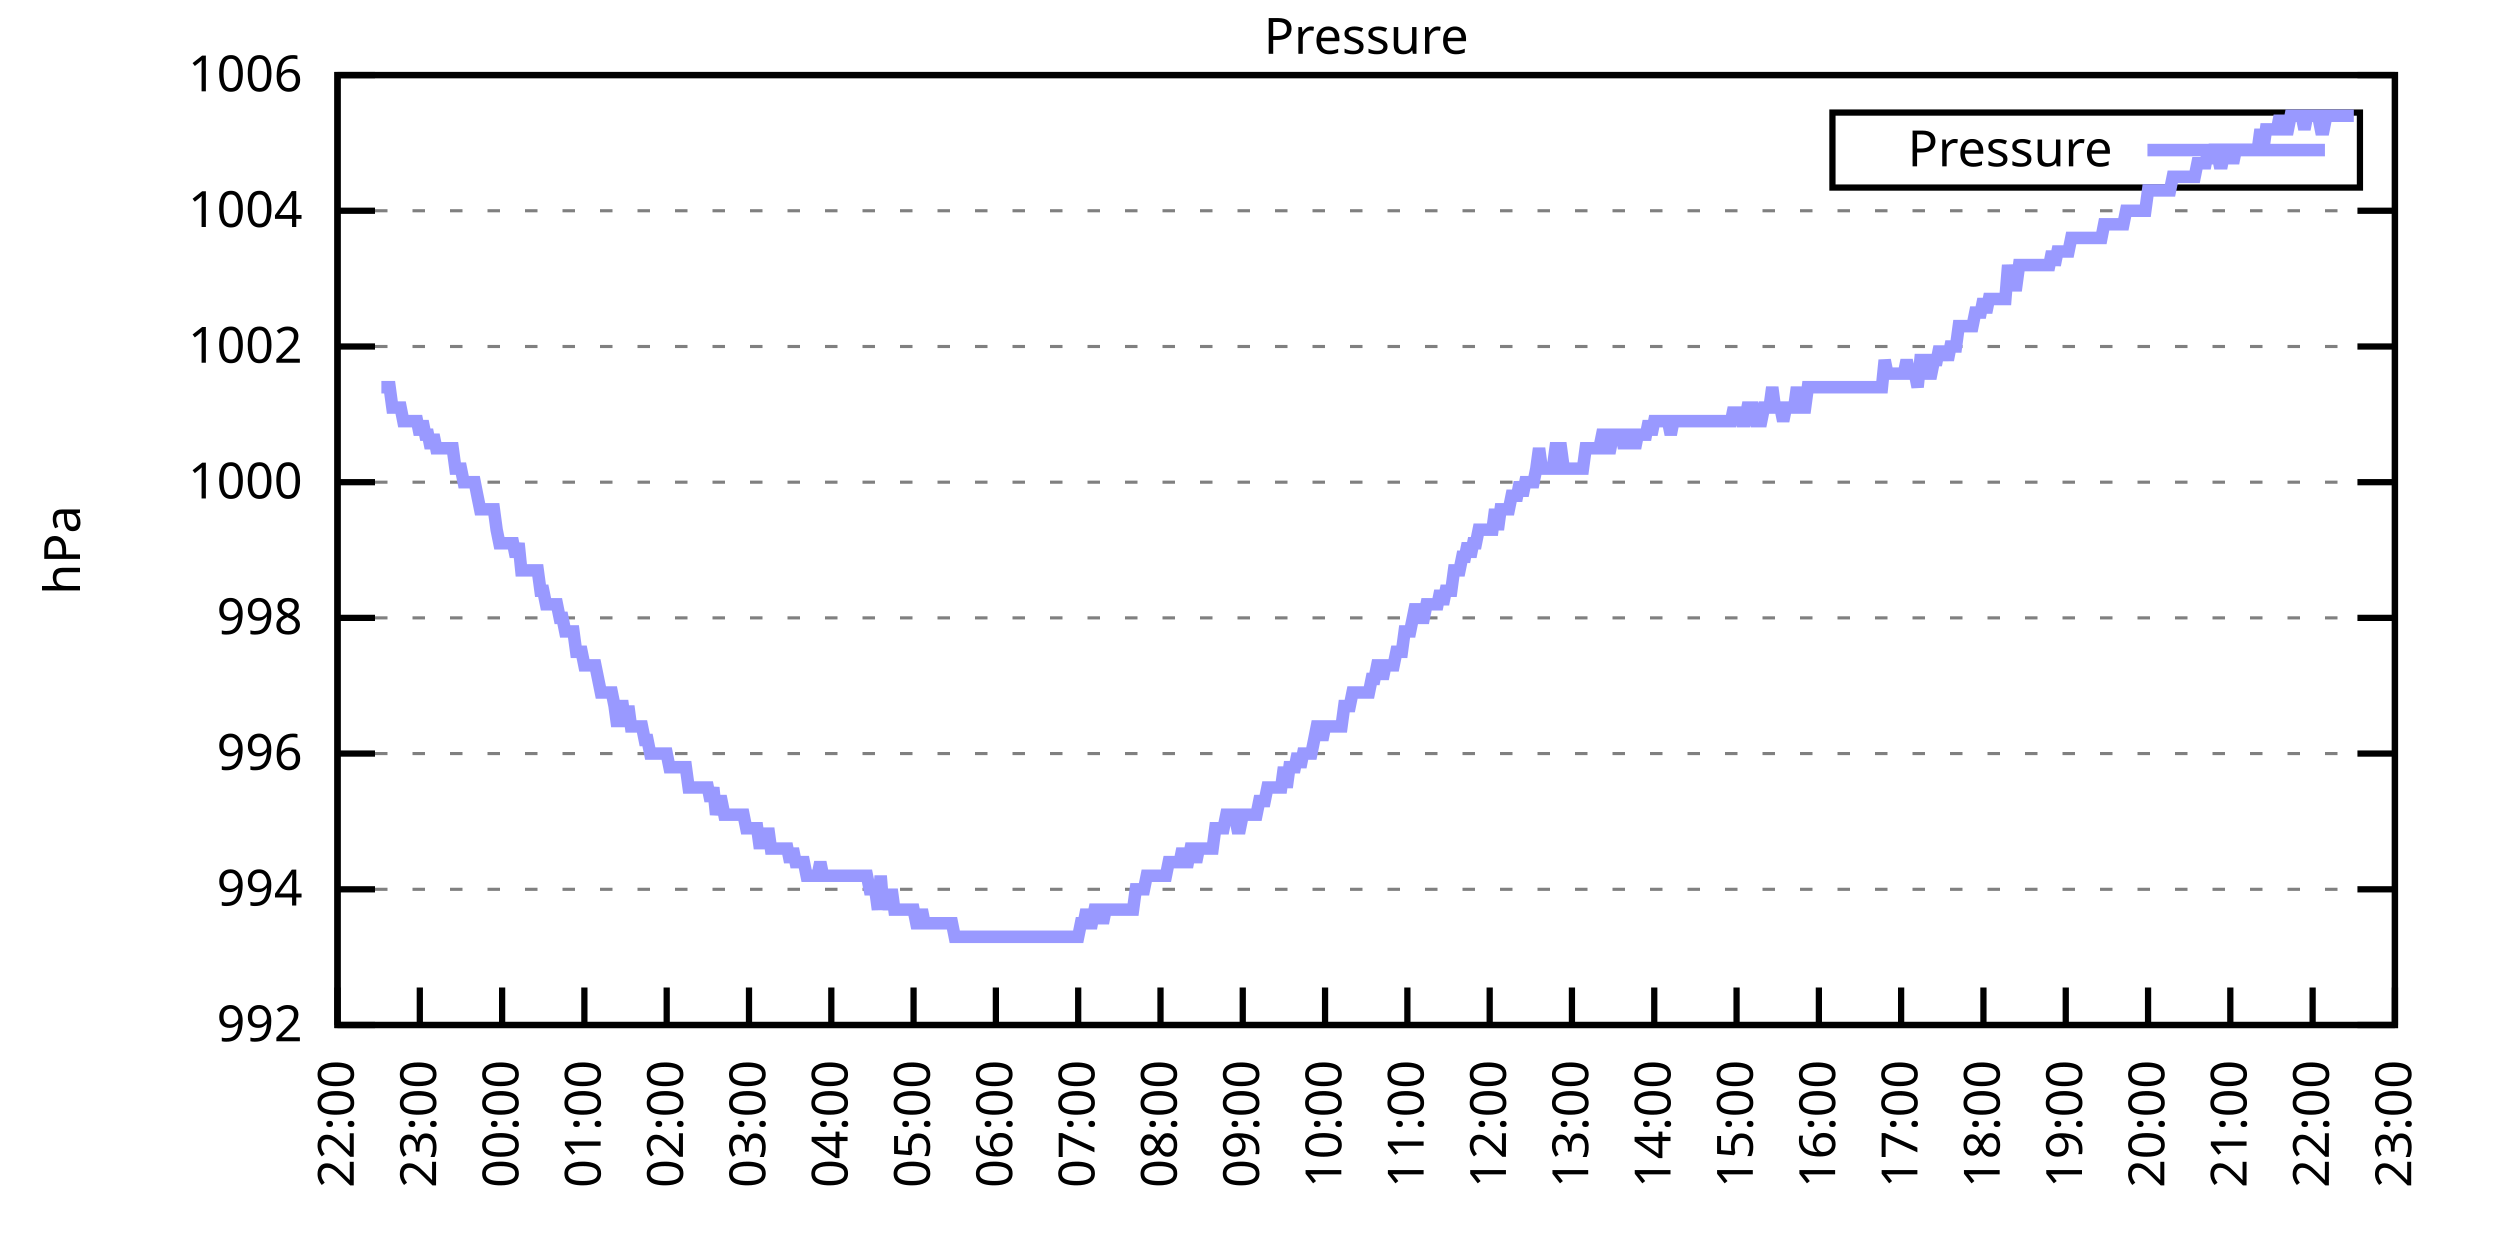
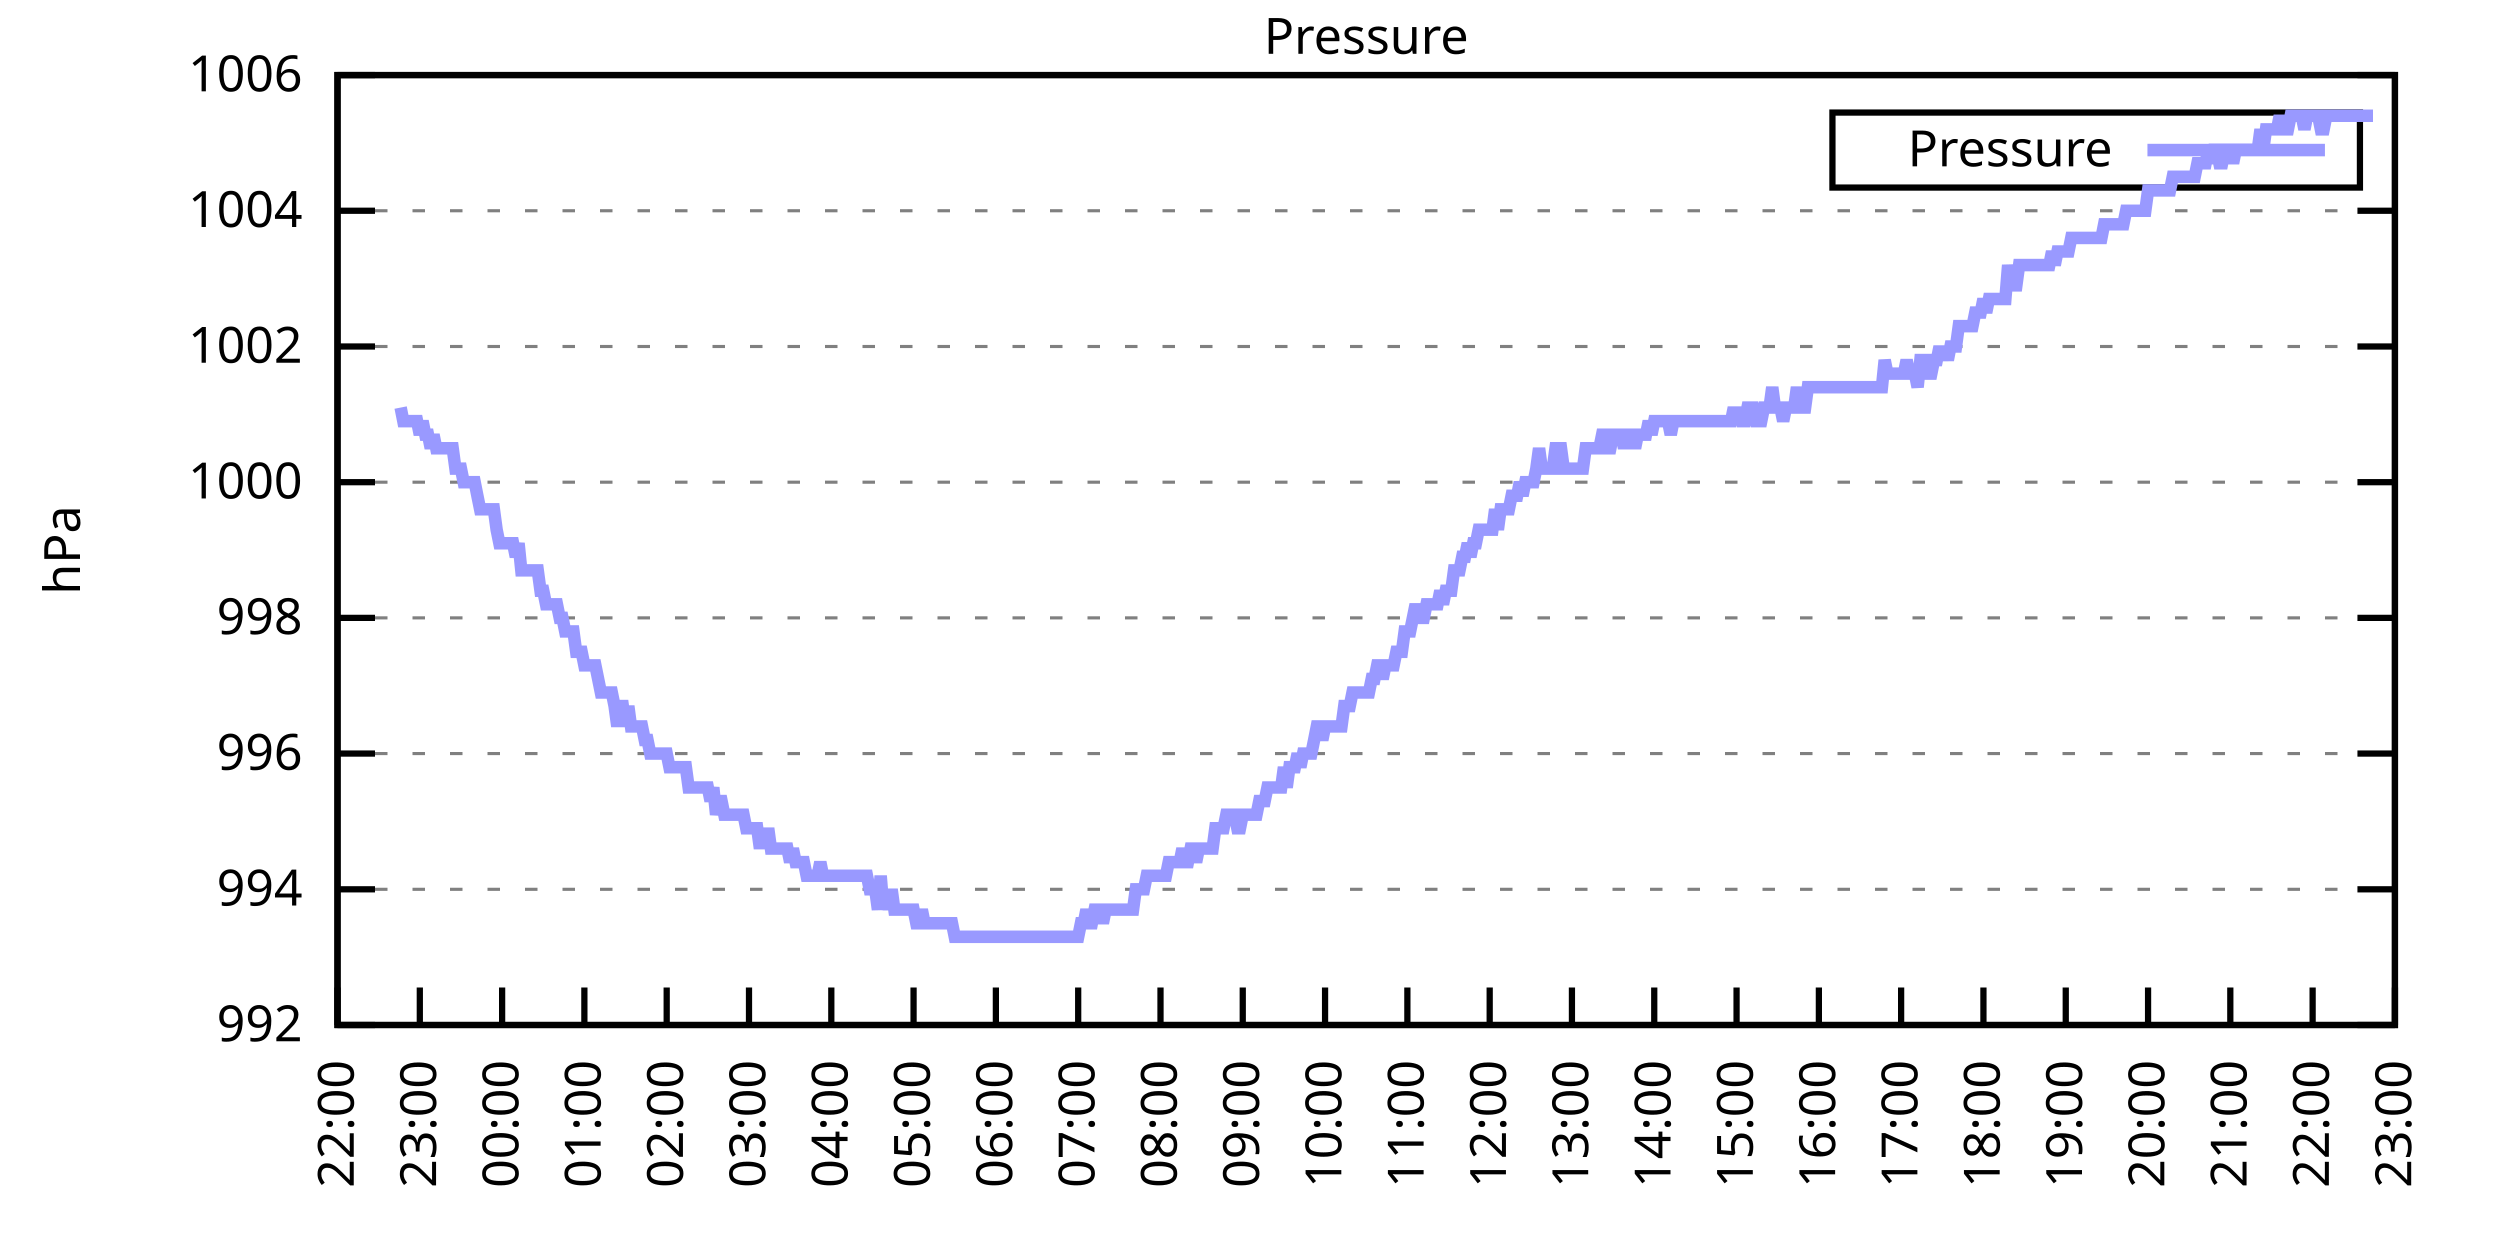
<svg xmlns="http://www.w3.org/2000/svg" xmlns:xlink="http://www.w3.org/1999/xlink" width="400" height="200" viewBox="0 0 400 200">
  <g id="gnuplot_canvas">
    <rect x="0" y="0" width="400" height="200" fill="none" />
    <defs>
      <circle id="gpDot" r="0.5" stroke-width="0.5" stroke="currentColor" />
      <path id="gpPt0" stroke-width="0.333" stroke="currentColor" d="M-1,0 h2 M0,-1 v2" />
      <path id="gpPt1" stroke-width="0.333" stroke="currentColor" d="M-1,-1 L1,1 M1,-1 L-1,1" />
      <path id="gpPt2" stroke-width="0.333" stroke="currentColor" d="M-1,0 L1,0 M0,-1 L0,1 M-1,-1 L1,1 M-1,1 L1,-1" />
      <rect id="gpPt3" stroke-width="0.333" stroke="currentColor" x="-1" y="-1" width="2" height="2" />
      <rect id="gpPt4" stroke-width="0.333" stroke="currentColor" fill="currentColor" x="-1" y="-1" width="2" height="2" />
      <circle id="gpPt5" stroke-width="0.333" stroke="currentColor" cx="0" cy="0" r="1" />
      <use xlink:href="#gpPt5" id="gpPt6" fill="currentColor" stroke="none" />
      <path id="gpPt7" stroke-width="0.333" stroke="currentColor" d="M0,-1.33 L-1.33,0.67 L1.33,0.67 z" />
      <use xlink:href="#gpPt7" id="gpPt8" fill="currentColor" stroke="none" />
      <use xlink:href="#gpPt7" id="gpPt9" stroke="currentColor" transform="rotate(180)" />
      <use xlink:href="#gpPt9" id="gpPt10" fill="currentColor" stroke="none" />
      <use xlink:href="#gpPt3" id="gpPt11" stroke="currentColor" transform="rotate(45)" />
      <use xlink:href="#gpPt11" id="gpPt12" fill="currentColor" stroke="none" />
      <path id="gpPt13" stroke-width="0.333" stroke="currentColor" d="M0,1.330 L1.265,0.411 L0.782,-1.067 L-0.782,-1.076 L-1.265,0.411 z" />
      <use xlink:href="#gpPt13" id="gpPt14" fill="currentColor" stroke="none" />
      <filter id="textbox" filterUnits="objectBoundingBox" x="0" y="0" height="1" width="1">
        <feFlood flood-color="white" flood-opacity="1" result="bgnd" />
        <feComposite in="SourceGraphic" in2="bgnd" operator="atop" />
      </filter>
      <filter id="greybox" filterUnits="objectBoundingBox" x="0" y="0" height="1" width="1">
        <feFlood flood-color="lightgrey" flood-opacity="1" result="grey" />
        <feComposite in="SourceGraphic" in2="grey" operator="atop" />
      </filter>
    </defs>
    <g fill="none" color="white" stroke="currentColor" stroke-width="1.00" stroke-linecap="butt" stroke-linejoin="miter">
</g>
    <g fill="none" color="black" stroke="currentColor" stroke-width="1.00" stroke-linecap="butt" stroke-linejoin="miter">
      <g stroke="none" shape-rendering="crispEdges">
        <polygon fill="rgb(255, 255, 255)" points="54.00,164.00 383.18,164.00 383.18,12.02 54.00,12.02 " />
      </g>
    </g>
    <g fill="none" color="black" stroke="currentColor" stroke-width="1.00" stroke-linecap="butt" stroke-linejoin="miter">
</g>
    <g fill="none" color="black" stroke="black" stroke-width="0.50" stroke-linecap="butt" stroke-linejoin="miter">
</g>
    <g fill="none" color="gray" stroke="currentColor" stroke-width="0.50" stroke-linecap="butt" stroke-linejoin="miter">
      <path stroke="gray" stroke-dasharray="2,4" class="gridline" d="M54.00,164.00 L383.19,164.00  " />
    </g>
    <g fill="none" color="gray" stroke="gray" stroke-width="1.00" stroke-linecap="butt" stroke-linejoin="miter">
</g>
    <g fill="none" color="black" stroke="currentColor" stroke-width="1.00" stroke-linecap="butt" stroke-linejoin="miter">
      <path stroke="black" d="M54.00,164.00 L60.00,164.00 M383.19,164.00 L377.19,164.00  " />
      <g transform="translate(48.40,166.60)" stroke="none" fill="black" font-family="Sans" font-size="8.00" text-anchor="end">
        <text>
          <tspan font-family="Sans"> 992</tspan>
        </text>
      </g>
    </g>
    <g fill="none" color="black" stroke="currentColor" stroke-width="1.00" stroke-linecap="butt" stroke-linejoin="miter">
</g>
    <g fill="none" color="black" stroke="black" stroke-width="0.50" stroke-linecap="butt" stroke-linejoin="miter">
</g>
    <g fill="none" color="gray" stroke="currentColor" stroke-width="0.50" stroke-linecap="butt" stroke-linejoin="miter">
      <path stroke="gray" stroke-dasharray="2,4" class="gridline" d="M54.00,142.29 L383.19,142.29  " />
    </g>
    <g fill="none" color="gray" stroke="gray" stroke-width="1.00" stroke-linecap="butt" stroke-linejoin="miter">
</g>
    <g fill="none" color="black" stroke="currentColor" stroke-width="1.00" stroke-linecap="butt" stroke-linejoin="miter">
      <path stroke="black" d="M54.00,142.29 L60.00,142.29 M383.19,142.29 L377.19,142.29  " />
      <g transform="translate(48.40,144.89)" stroke="none" fill="black" font-family="Sans" font-size="8.00" text-anchor="end">
        <text>
          <tspan font-family="Sans"> 994</tspan>
        </text>
      </g>
    </g>
    <g fill="none" color="black" stroke="currentColor" stroke-width="1.00" stroke-linecap="butt" stroke-linejoin="miter">
</g>
    <g fill="none" color="black" stroke="black" stroke-width="0.50" stroke-linecap="butt" stroke-linejoin="miter">
</g>
    <g fill="none" color="gray" stroke="currentColor" stroke-width="0.50" stroke-linecap="butt" stroke-linejoin="miter">
      <path stroke="gray" stroke-dasharray="2,4" class="gridline" d="M54.00,120.57 L383.19,120.57  " />
    </g>
    <g fill="none" color="gray" stroke="gray" stroke-width="1.00" stroke-linecap="butt" stroke-linejoin="miter">
</g>
    <g fill="none" color="black" stroke="currentColor" stroke-width="1.00" stroke-linecap="butt" stroke-linejoin="miter">
      <path stroke="black" d="M54.00,120.57 L60.00,120.57 M383.19,120.57 L377.19,120.57  " />
      <g transform="translate(48.40,123.17)" stroke="none" fill="black" font-family="Sans" font-size="8.00" text-anchor="end">
        <text>
          <tspan font-family="Sans"> 996</tspan>
        </text>
      </g>
    </g>
    <g fill="none" color="black" stroke="currentColor" stroke-width="1.00" stroke-linecap="butt" stroke-linejoin="miter">
</g>
    <g fill="none" color="black" stroke="black" stroke-width="0.50" stroke-linecap="butt" stroke-linejoin="miter">
</g>
    <g fill="none" color="gray" stroke="currentColor" stroke-width="0.50" stroke-linecap="butt" stroke-linejoin="miter">
      <path stroke="gray" stroke-dasharray="2,4" class="gridline" d="M54.00,98.86 L383.19,98.86  " />
    </g>
    <g fill="none" color="gray" stroke="gray" stroke-width="1.00" stroke-linecap="butt" stroke-linejoin="miter">
</g>
    <g fill="none" color="black" stroke="currentColor" stroke-width="1.00" stroke-linecap="butt" stroke-linejoin="miter">
      <path stroke="black" d="M54.00,98.86 L60.00,98.86 M383.19,98.86 L377.19,98.86  " />
      <g transform="translate(48.40,101.46)" stroke="none" fill="black" font-family="Sans" font-size="8.00" text-anchor="end">
        <text>
          <tspan font-family="Sans"> 998</tspan>
        </text>
      </g>
    </g>
    <g fill="none" color="black" stroke="currentColor" stroke-width="1.00" stroke-linecap="butt" stroke-linejoin="miter">
</g>
    <g fill="none" color="black" stroke="black" stroke-width="0.50" stroke-linecap="butt" stroke-linejoin="miter">
</g>
    <g fill="none" color="gray" stroke="currentColor" stroke-width="0.50" stroke-linecap="butt" stroke-linejoin="miter">
      <path stroke="gray" stroke-dasharray="2,4" class="gridline" d="M54.00,77.15 L383.19,77.15  " />
    </g>
    <g fill="none" color="gray" stroke="gray" stroke-width="1.00" stroke-linecap="butt" stroke-linejoin="miter">
</g>
    <g fill="none" color="black" stroke="currentColor" stroke-width="1.00" stroke-linecap="butt" stroke-linejoin="miter">
      <path stroke="black" d="M54.00,77.15 L60.00,77.15 M383.19,77.15 L377.19,77.15  " />
      <g transform="translate(48.40,79.75)" stroke="none" fill="black" font-family="Sans" font-size="8.00" text-anchor="end">
        <text>
          <tspan font-family="Sans"> 1000</tspan>
        </text>
      </g>
    </g>
    <g fill="none" color="black" stroke="currentColor" stroke-width="1.00" stroke-linecap="butt" stroke-linejoin="miter">
</g>
    <g fill="none" color="black" stroke="black" stroke-width="0.50" stroke-linecap="butt" stroke-linejoin="miter">
</g>
    <g fill="none" color="gray" stroke="currentColor" stroke-width="0.50" stroke-linecap="butt" stroke-linejoin="miter">
      <path stroke="gray" stroke-dasharray="2,4" class="gridline" d="M54.00,55.44 L383.19,55.44  " />
    </g>
    <g fill="none" color="gray" stroke="gray" stroke-width="1.00" stroke-linecap="butt" stroke-linejoin="miter">
</g>
    <g fill="none" color="black" stroke="currentColor" stroke-width="1.00" stroke-linecap="butt" stroke-linejoin="miter">
      <path stroke="black" d="M54.00,55.44 L60.00,55.44 M383.19,55.44 L377.19,55.44  " />
      <g transform="translate(48.40,58.04)" stroke="none" fill="black" font-family="Sans" font-size="8.00" text-anchor="end">
        <text>
          <tspan font-family="Sans"> 1002</tspan>
        </text>
      </g>
    </g>
    <g fill="none" color="black" stroke="currentColor" stroke-width="1.00" stroke-linecap="butt" stroke-linejoin="miter">
</g>
    <g fill="none" color="black" stroke="black" stroke-width="0.50" stroke-linecap="butt" stroke-linejoin="miter">
</g>
    <g fill="none" color="gray" stroke="currentColor" stroke-width="0.50" stroke-linecap="butt" stroke-linejoin="miter">
      <path stroke="gray" stroke-dasharray="2,4" class="gridline" d="M54.00,33.72 L383.19,33.72  " />
    </g>
    <g fill="none" color="gray" stroke="gray" stroke-width="1.00" stroke-linecap="butt" stroke-linejoin="miter">
</g>
    <g fill="none" color="black" stroke="currentColor" stroke-width="1.00" stroke-linecap="butt" stroke-linejoin="miter">
      <path stroke="black" d="M54.00,33.72 L60.00,33.72 M383.19,33.72 L377.19,33.72  " />
      <g transform="translate(48.40,36.32)" stroke="none" fill="black" font-family="Sans" font-size="8.00" text-anchor="end">
        <text>
          <tspan font-family="Sans"> 1004</tspan>
        </text>
      </g>
    </g>
    <g fill="none" color="black" stroke="currentColor" stroke-width="1.00" stroke-linecap="butt" stroke-linejoin="miter">
</g>
    <g fill="none" color="black" stroke="black" stroke-width="0.50" stroke-linecap="butt" stroke-linejoin="miter">
</g>
    <g fill="none" color="gray" stroke="currentColor" stroke-width="0.50" stroke-linecap="butt" stroke-linejoin="miter">
      <path stroke="gray" stroke-dasharray="2,4" class="gridline" d="M54.00,12.01 L383.19,12.01  " />
    </g>
    <g fill="none" color="gray" stroke="gray" stroke-width="1.00" stroke-linecap="butt" stroke-linejoin="miter">
</g>
    <g fill="none" color="black" stroke="currentColor" stroke-width="1.00" stroke-linecap="butt" stroke-linejoin="miter">
      <path stroke="black" d="M54.00,12.01 L60.00,12.01 M383.19,12.01 L377.19,12.01  " />
      <g transform="translate(48.40,14.61)" stroke="none" fill="black" font-family="Sans" font-size="8.00" text-anchor="end">
        <text>
          <tspan font-family="Sans"> 1006</tspan>
        </text>
      </g>
    </g>
    <g fill="none" color="black" stroke="currentColor" stroke-width="1.00" stroke-linecap="butt" stroke-linejoin="miter">
      <path stroke="black" d="M54.00,164.00 L54.00,158.00  " />
      <g transform="translate(56.60,169.60) rotate(270.00)" stroke="none" fill="black" font-family="Sans" font-size="8.00" text-anchor="end">
        <text>
          <tspan font-family="Sans">22:00</tspan>
        </text>
      </g>
    </g>
    <g fill="none" color="black" stroke="currentColor" stroke-width="1.00" stroke-linecap="butt" stroke-linejoin="miter">
      <path stroke="black" d="M67.17,164.00 L67.17,158.00  " />
      <g transform="translate(69.77,169.60) rotate(270.00)" stroke="none" fill="black" font-family="Sans" font-size="8.00" text-anchor="end">
        <text>
          <tspan font-family="Sans">23:00</tspan>
        </text>
      </g>
    </g>
    <g fill="none" color="black" stroke="currentColor" stroke-width="1.00" stroke-linecap="butt" stroke-linejoin="miter">
      <path stroke="black" d="M80.34,164.00 L80.34,158.00  " />
      <g transform="translate(82.94,169.60) rotate(270.00)" stroke="none" fill="black" font-family="Sans" font-size="8.00" text-anchor="end">
        <text>
          <tspan font-family="Sans">00:00</tspan>
        </text>
      </g>
    </g>
    <g fill="none" color="black" stroke="currentColor" stroke-width="1.00" stroke-linecap="butt" stroke-linejoin="miter">
      <path stroke="black" d="M93.50,164.00 L93.50,158.00  " />
      <g transform="translate(96.10,169.60) rotate(270.00)" stroke="none" fill="black" font-family="Sans" font-size="8.00" text-anchor="end">
        <text>
          <tspan font-family="Sans">01:00</tspan>
        </text>
      </g>
    </g>
    <g fill="none" color="black" stroke="currentColor" stroke-width="1.00" stroke-linecap="butt" stroke-linejoin="miter">
      <path stroke="black" d="M106.67,164.00 L106.67,158.00  " />
      <g transform="translate(109.27,169.60) rotate(270.00)" stroke="none" fill="black" font-family="Sans" font-size="8.00" text-anchor="end">
        <text>
          <tspan font-family="Sans">02:00</tspan>
        </text>
      </g>
    </g>
    <g fill="none" color="black" stroke="currentColor" stroke-width="1.00" stroke-linecap="butt" stroke-linejoin="miter">
      <path stroke="black" d="M119.84,164.00 L119.84,158.00  " />
      <g transform="translate(122.44,169.60) rotate(270.00)" stroke="none" fill="black" font-family="Sans" font-size="8.00" text-anchor="end">
        <text>
          <tspan font-family="Sans">03:00</tspan>
        </text>
      </g>
    </g>
    <g fill="none" color="black" stroke="currentColor" stroke-width="1.00" stroke-linecap="butt" stroke-linejoin="miter">
      <path stroke="black" d="M133.01,164.00 L133.01,158.00  " />
      <g transform="translate(135.61,169.60) rotate(270.00)" stroke="none" fill="black" font-family="Sans" font-size="8.00" text-anchor="end">
        <text>
          <tspan font-family="Sans">04:00</tspan>
        </text>
      </g>
    </g>
    <g fill="none" color="black" stroke="currentColor" stroke-width="1.00" stroke-linecap="butt" stroke-linejoin="miter">
      <path stroke="black" d="M146.17,164.00 L146.17,158.00  " />
      <g transform="translate(148.77,169.60) rotate(270.00)" stroke="none" fill="black" font-family="Sans" font-size="8.00" text-anchor="end">
        <text>
          <tspan font-family="Sans">05:00</tspan>
        </text>
      </g>
    </g>
    <g fill="none" color="black" stroke="currentColor" stroke-width="1.00" stroke-linecap="butt" stroke-linejoin="miter">
      <path stroke="black" d="M159.34,164.00 L159.34,158.00  " />
      <g transform="translate(161.94,169.60) rotate(270.00)" stroke="none" fill="black" font-family="Sans" font-size="8.00" text-anchor="end">
        <text>
          <tspan font-family="Sans">06:00</tspan>
        </text>
      </g>
    </g>
    <g fill="none" color="black" stroke="currentColor" stroke-width="1.00" stroke-linecap="butt" stroke-linejoin="miter">
      <path stroke="black" d="M172.51,164.00 L172.51,158.00  " />
      <g transform="translate(175.11,169.60) rotate(270.00)" stroke="none" fill="black" font-family="Sans" font-size="8.00" text-anchor="end">
        <text>
          <tspan font-family="Sans">07:00</tspan>
        </text>
      </g>
    </g>
    <g fill="none" color="black" stroke="currentColor" stroke-width="1.00" stroke-linecap="butt" stroke-linejoin="miter">
      <path stroke="black" d="M185.68,164.00 L185.68,158.00  " />
      <g transform="translate(188.28,169.60) rotate(270.00)" stroke="none" fill="black" font-family="Sans" font-size="8.00" text-anchor="end">
        <text>
          <tspan font-family="Sans">08:00</tspan>
        </text>
      </g>
    </g>
    <g fill="none" color="black" stroke="currentColor" stroke-width="1.00" stroke-linecap="butt" stroke-linejoin="miter">
      <path stroke="black" d="M198.84,164.00 L198.84,158.00  " />
      <g transform="translate(201.44,169.60) rotate(270.00)" stroke="none" fill="black" font-family="Sans" font-size="8.00" text-anchor="end">
        <text>
          <tspan font-family="Sans">09:00</tspan>
        </text>
      </g>
    </g>
    <g fill="none" color="black" stroke="currentColor" stroke-width="1.00" stroke-linecap="butt" stroke-linejoin="miter">
      <path stroke="black" d="M212.01,164.00 L212.01,158.00  " />
      <g transform="translate(214.61,169.60) rotate(270.00)" stroke="none" fill="black" font-family="Sans" font-size="8.00" text-anchor="end">
        <text>
          <tspan font-family="Sans">10:00</tspan>
        </text>
      </g>
    </g>
    <g fill="none" color="black" stroke="currentColor" stroke-width="1.00" stroke-linecap="butt" stroke-linejoin="miter">
      <path stroke="black" d="M225.18,164.00 L225.18,158.00  " />
      <g transform="translate(227.78,169.60) rotate(270.00)" stroke="none" fill="black" font-family="Sans" font-size="8.00" text-anchor="end">
        <text>
          <tspan font-family="Sans">11:00</tspan>
        </text>
      </g>
    </g>
    <g fill="none" color="black" stroke="currentColor" stroke-width="1.00" stroke-linecap="butt" stroke-linejoin="miter">
      <path stroke="black" d="M238.35,164.00 L238.35,158.00  " />
      <g transform="translate(240.95,169.60) rotate(270.00)" stroke="none" fill="black" font-family="Sans" font-size="8.00" text-anchor="end">
        <text>
          <tspan font-family="Sans">12:00</tspan>
        </text>
      </g>
    </g>
    <g fill="none" color="black" stroke="currentColor" stroke-width="1.00" stroke-linecap="butt" stroke-linejoin="miter">
      <path stroke="black" d="M251.51,164.00 L251.51,158.00  " />
      <g transform="translate(254.11,169.60) rotate(270.00)" stroke="none" fill="black" font-family="Sans" font-size="8.00" text-anchor="end">
        <text>
          <tspan font-family="Sans">13:00</tspan>
        </text>
      </g>
    </g>
    <g fill="none" color="black" stroke="currentColor" stroke-width="1.00" stroke-linecap="butt" stroke-linejoin="miter">
      <path stroke="black" d="M264.68,164.00 L264.68,158.00  " />
      <g transform="translate(267.28,169.60) rotate(270.00)" stroke="none" fill="black" font-family="Sans" font-size="8.00" text-anchor="end">
        <text>
          <tspan font-family="Sans">14:00</tspan>
        </text>
      </g>
    </g>
    <g fill="none" color="black" stroke="currentColor" stroke-width="1.00" stroke-linecap="butt" stroke-linejoin="miter">
      <path stroke="black" d="M277.85,164.00 L277.85,158.00  " />
      <g transform="translate(280.45,169.60) rotate(270.00)" stroke="none" fill="black" font-family="Sans" font-size="8.00" text-anchor="end">
        <text>
          <tspan font-family="Sans">15:00</tspan>
        </text>
      </g>
    </g>
    <g fill="none" color="black" stroke="currentColor" stroke-width="1.00" stroke-linecap="butt" stroke-linejoin="miter">
      <path stroke="black" d="M291.02,164.00 L291.02,158.00  " />
      <g transform="translate(293.62,169.60) rotate(270.00)" stroke="none" fill="black" font-family="Sans" font-size="8.00" text-anchor="end">
        <text>
          <tspan font-family="Sans">16:00</tspan>
        </text>
      </g>
    </g>
    <g fill="none" color="black" stroke="currentColor" stroke-width="1.00" stroke-linecap="butt" stroke-linejoin="miter">
      <path stroke="black" d="M304.18,164.00 L304.18,158.00  " />
      <g transform="translate(306.78,169.60) rotate(270.00)" stroke="none" fill="black" font-family="Sans" font-size="8.00" text-anchor="end">
        <text>
          <tspan font-family="Sans">17:00</tspan>
        </text>
      </g>
    </g>
    <g fill="none" color="black" stroke="currentColor" stroke-width="1.00" stroke-linecap="butt" stroke-linejoin="miter">
      <path stroke="black" d="M317.35,164.00 L317.35,158.00  " />
      <g transform="translate(319.95,169.60) rotate(270.00)" stroke="none" fill="black" font-family="Sans" font-size="8.00" text-anchor="end">
        <text>
          <tspan font-family="Sans">18:00</tspan>
        </text>
      </g>
    </g>
    <g fill="none" color="black" stroke="currentColor" stroke-width="1.00" stroke-linecap="butt" stroke-linejoin="miter">
      <path stroke="black" d="M330.52,164.00 L330.52,158.00  " />
      <g transform="translate(333.12,169.60) rotate(270.00)" stroke="none" fill="black" font-family="Sans" font-size="8.00" text-anchor="end">
        <text>
          <tspan font-family="Sans">19:00</tspan>
        </text>
      </g>
    </g>
    <g fill="none" color="black" stroke="currentColor" stroke-width="1.00" stroke-linecap="butt" stroke-linejoin="miter">
      <path stroke="black" d="M343.69,164.00 L343.69,158.00  " />
      <g transform="translate(346.29,169.60) rotate(270.00)" stroke="none" fill="black" font-family="Sans" font-size="8.00" text-anchor="end">
        <text>
          <tspan font-family="Sans">20:00</tspan>
        </text>
      </g>
    </g>
    <g fill="none" color="black" stroke="currentColor" stroke-width="1.00" stroke-linecap="butt" stroke-linejoin="miter">
      <path stroke="black" d="M356.85,164.00 L356.85,158.00  " />
      <g transform="translate(359.45,169.60) rotate(270.00)" stroke="none" fill="black" font-family="Sans" font-size="8.00" text-anchor="end">
        <text>
          <tspan font-family="Sans">21:00</tspan>
        </text>
      </g>
    </g>
    <g fill="none" color="black" stroke="currentColor" stroke-width="1.00" stroke-linecap="butt" stroke-linejoin="miter">
      <path stroke="black" d="M370.02,164.00 L370.02,158.00  " />
      <g transform="translate(372.62,169.60) rotate(270.00)" stroke="none" fill="black" font-family="Sans" font-size="8.00" text-anchor="end">
        <text>
          <tspan font-family="Sans">22:00</tspan>
        </text>
      </g>
    </g>
    <g fill="none" color="black" stroke="currentColor" stroke-width="1.00" stroke-linecap="butt" stroke-linejoin="miter">
      <path stroke="black" d="M383.19,164.00 L383.19,158.00  " />
      <g transform="translate(385.79,169.60) rotate(270.00)" stroke="none" fill="black" font-family="Sans" font-size="8.00" text-anchor="end">
        <text>
          <tspan font-family="Sans">23:00</tspan>
        </text>
      </g>
    </g>
    <g fill="none" color="black" stroke="currentColor" stroke-width="1.00" stroke-linecap="butt" stroke-linejoin="miter">
</g>
    <g fill="none" color="black" stroke="currentColor" stroke-width="1.00" stroke-linecap="butt" stroke-linejoin="miter">
      <path stroke="black" d="M54.00,12.01 L54.00,164.00 L383.19,164.00 L383.19,12.01 L54.00,12.01 Z  " />
    </g>
    <g fill="none" color="black" stroke="currentColor" stroke-width="1.00" stroke-linecap="butt" stroke-linejoin="miter">
</g>
    <g fill="none" color="black" stroke="currentColor" stroke-width="1.00" stroke-linecap="butt" stroke-linejoin="miter">
      <path stroke="black" d="M293.19,30.01 L293.19,18.01 L377.59,18.01 L377.59,30.01 L293.19,30.01 Z  " />
    </g>
    <g id="Pressure_plot_1">
      <g fill="none" color="white" stroke="black" stroke-width="2.00" stroke-linecap="butt" stroke-linejoin="miter">
</g>
      <g fill="none" color="black" stroke="currentColor" stroke-width="2.00" stroke-linecap="butt" stroke-linejoin="miter">
        <g transform="translate(337.99,26.61)" stroke="none" fill="black" font-family="Sans" font-size="8.00" text-anchor="end">
          <text>
            <tspan font-family="Sans">Pressure</tspan>
          </text>
        </g>
      </g>
      <g fill="none" color="black" stroke="currentColor" stroke-width="2.00" stroke-linecap="butt" stroke-linejoin="miter">
-         <path stroke="rgb(153, 153, 255)" d="M343.59,24.01 L371.99,24.01 M61.02,61.95 L61.46,61.95 L61.90,61.95 L62.34,61.95 L62.78,65.21 L63.22,65.21   L63.66,65.21 L64.10,65.21 L64.53,67.38 L64.97,67.38 L65.41,67.38 L65.85,67.38 L66.29,67.38 L66.73,67.38   L67.17,69.55 L67.61,67.38 L68.05,69.55 L68.48,69.55 L68.92,71.72 L69.36,69.55 L69.80,71.72 L70.24,71.72   L70.68,71.72 L71.12,71.72 L71.56,71.72 L72.00,71.72 L72.43,71.72 L72.87,74.98 L73.31,74.98 L73.75,74.98   L74.19,77.15 L74.63,77.15 L75.07,77.15 L75.51,77.15 L75.95,77.15 L76.38,79.32 L76.82,81.49 L77.26,81.49   L77.70,81.49 L78.14,81.49 L78.58,81.49 L79.02,81.49 L79.46,84.75 L79.90,86.92 L80.34,86.92 L80.77,86.92   L81.21,86.92 L81.65,86.92 L82.09,86.92 L82.53,89.09 L82.97,86.92 L83.41,91.26 L83.85,91.26 L84.29,91.26   L84.72,91.26 L85.16,91.26 L85.60,91.26 L86.04,91.26 L86.48,94.52 L86.92,94.52 L87.36,96.69 L87.80,96.69   L88.24,96.69 L88.67,96.69 L89.11,96.69 L89.55,98.86 L89.99,98.86 L90.43,101.03 L90.87,101.03 L91.31,101.03   L91.75,101.03 L92.19,104.29 L92.62,104.29 L93.06,104.29 L93.50,106.46 L93.94,106.46 L94.38,106.46 L94.82,106.46   L95.26,106.46 L95.70,108.63 L96.14,110.80 L96.58,110.80 L97.01,110.80 L97.45,110.80 L97.89,110.80 L98.33,112.97   L98.77,116.23 L99.21,112.97 L99.65,112.97 L100.09,116.23 L100.53,112.97 L100.96,116.23 L101.40,116.23 L101.84,116.23   L102.28,116.23 L102.72,116.23 L103.16,118.40 L103.60,118.40 L104.04,120.57 L104.48,120.57 L104.91,120.57 L105.35,120.57   L105.79,120.57 L106.23,120.57 L106.67,120.57 L107.11,122.75 L107.55,122.75 L107.99,122.75 L108.43,122.75 L108.87,122.75   L109.30,122.75 L109.74,122.75 L110.18,126.00 L110.62,126.00 L111.06,126.00 L111.50,126.00 L111.94,126.00 L112.38,126.00   L112.82,126.00 L113.25,126.00 L113.69,128.17 L114.13,126.00 L114.57,130.35 L115.01,128.17 L115.45,128.17 L115.89,130.35   L116.33,130.35 L116.77,130.35 L117.20,130.35 L117.64,130.35 L118.08,130.35 L118.52,130.35 L118.96,130.35 L119.40,132.52   L119.84,132.52 L120.28,132.52 L120.72,132.52 L121.15,132.52 L121.59,135.77 L122.03,132.52 L122.47,135.77 L122.91,132.52   L123.35,135.77 L123.79,135.77 L124.23,135.77 L124.67,135.77 L125.11,135.77 L125.54,135.77 L125.98,135.77 L126.42,137.94   L126.86,135.77 L127.30,137.94 L127.74,137.94 L128.18,137.94 L128.62,137.94 L129.06,140.12 L129.49,140.12 L129.93,140.12   L130.37,140.12 L130.81,140.12 L131.25,137.94 L131.69,140.12 L132.13,140.12 L132.57,140.12 L133.01,140.12 L133.44,140.12   L133.88,140.12 L134.32,140.12 L134.76,140.12 L135.20,140.12 L135.64,140.12 L136.08,140.12 L136.52,140.12 L136.96,140.12   L137.39,140.12 L137.83,140.12 L138.27,140.12 L138.71,140.12 L139.15,142.29 L139.59,142.29 L140.03,142.29 L140.47,145.54   L140.91,140.12 L141.35,145.54 L141.78,142.29 L142.22,145.54 L142.66,142.29 L143.10,145.54 L143.54,145.54 L143.98,145.54   L144.42,145.54 L144.86,145.54 L145.30,145.54 L145.73,145.54 L146.17,145.54 L146.61,147.72 L147.05,147.72 L147.49,145.54   L147.93,147.72 L148.37,147.72 L148.81,147.72 L149.25,147.72 L149.68,147.72 L150.12,147.72 L150.56,147.72 L151.00,147.72   L151.44,147.72 L151.88,147.72 L152.32,147.72 L152.76,149.89 L153.20,149.89 L153.63,149.89 L154.07,149.89 L154.51,149.89   L154.95,149.89 L155.39,149.89 L155.83,149.89 L156.27,149.89 L156.71,149.89 L157.15,149.89 L157.59,149.89 L158.02,149.89   L158.46,149.89 L158.90,149.89 L159.34,149.89 L159.78,149.89 L160.22,149.89 L160.66,149.89 L161.10,149.89 L161.54,149.89   L161.97,149.89 L162.41,149.89 L162.85,149.89 L163.29,149.89 L163.73,149.89 L164.17,149.89 L164.61,149.89 L165.05,149.89   L165.49,149.89 L165.92,149.89 L166.36,149.89 L166.80,149.89 L167.24,149.89 L167.68,149.89 L168.12,149.89 L168.56,149.89   L169.00,149.89 L169.44,149.89 L169.87,149.89 L170.31,149.89 L170.75,149.89 L171.19,149.89 L171.63,149.89 L172.07,149.89   L172.51,149.89 L172.95,147.72 L173.39,147.72 L173.83,145.54 L174.26,147.72 L174.70,147.72 L175.14,145.54 L175.58,145.54   L176.02,145.54 L176.46,147.72 L176.90,145.54 L177.34,145.54 L177.78,145.54 L178.21,145.54 L178.65,145.54 L179.09,145.54   L179.53,145.54 L179.97,145.54 L180.41,145.54 L180.85,145.54 L181.29,145.54 L181.73,142.29 L182.16,142.29 L182.60,142.29   L183.04,142.29 L183.48,140.12 L183.92,140.12 L184.36,140.12 L184.80,140.12 L185.24,140.12 L185.68,140.12 L186.11,140.12   L186.55,140.12 L186.99,137.94 L187.43,137.94 L187.87,137.94 L188.31,137.94 L188.75,137.94 L189.19,135.77 L189.63,137.94   L190.07,137.94 L190.50,135.77 L190.94,135.77 L191.38,137.94 L191.82,135.77 L192.26,135.77 L192.70,135.77 L193.14,135.77   L193.58,135.77 L194.02,135.77 L194.45,132.52 L194.89,132.52 L195.33,132.52 L195.77,132.52 L196.21,130.35 L196.65,130.35   L197.09,130.35 L197.53,130.35 L197.97,132.52 L198.40,132.52 L198.84,130.35 L199.28,130.35 L199.72,130.35 L200.16,130.35   L200.60,130.35 L201.04,130.35 L201.48,128.17 L201.92,128.17 L202.35,128.17 L202.79,126.00 L203.23,126.00 L203.67,126.00   L204.11,126.00 L204.55,126.00 L204.99,126.00 L205.43,122.75 L205.87,126.00 L206.31,122.75 L206.74,122.75 L207.18,122.75   L207.62,120.57 L208.06,122.75 L208.50,120.57 L208.94,120.57 L209.38,120.57 L209.82,120.57 L210.26,118.40 L210.69,116.23   L211.13,116.23 L211.57,118.40 L212.01,116.23 L212.45,116.23 L212.89,116.23 L213.33,116.23 L213.77,116.23 L214.21,116.23   L214.64,116.23 L215.08,112.97 L215.52,112.97 L215.96,112.97 L216.40,110.80 L216.84,110.80 L217.28,110.80 L217.72,110.80   L218.16,110.80 L218.60,110.80 L219.03,110.80 L219.47,108.63 L219.91,108.63 L220.35,106.46 L220.79,106.46 L221.23,108.63   L221.67,106.46 L222.11,106.46 L222.55,106.46 L222.98,106.46 L223.42,104.29 L223.86,104.29 L224.30,104.29 L224.74,101.03   L225.18,101.03 L225.62,101.03 L226.06,98.86 L226.50,96.69 L226.93,98.86 L227.37,98.86 L227.81,98.86 L228.25,96.69   L228.69,96.69 L229.13,96.69 L229.57,96.69 L230.01,96.69 L230.45,94.52 L230.88,96.69 L231.32,94.52 L231.76,94.52   L232.20,94.52 L232.64,91.26 L233.08,91.26 L233.52,91.26 L233.96,89.09 L234.40,89.09 L234.84,86.92 L235.27,89.09   L235.71,86.92 L236.15,86.92 L236.59,84.75 L237.03,84.75 L237.47,84.75 L237.91,84.75 L238.35,84.75 L238.79,84.75   L239.22,81.49 L239.66,84.75 L240.10,81.49 L240.54,81.49 L240.98,81.49 L241.42,81.49 L241.86,79.32 L242.30,79.32   L242.74,79.32 L243.17,77.15 L243.61,79.32 L244.05,77.15 L244.49,77.15 L244.93,77.15 L245.37,77.15 L245.81,74.98   L246.25,71.72 L246.69,74.98 L247.12,74.98 L247.56,74.98 L248.00,74.98 L248.44,74.98 L248.88,71.72 L249.32,71.72   L249.76,71.72 L250.20,74.98 L250.64,74.98 L251.08,74.98 L251.51,74.98 L251.95,74.98 L252.39,74.98 L252.83,74.98   L253.27,74.98 L253.71,71.72 L254.15,71.72 L254.59,71.72 L255.03,71.72 L255.46,71.72 L255.90,71.72 L256.34,69.55   L256.78,69.55 L257.22,71.72 L257.66,71.72 L258.10,69.55 L258.54,69.55 L258.98,69.55 L259.41,69.55 L259.85,71.72   L260.29,69.55 L260.73,69.55 L261.17,69.55 L261.61,71.72 L262.05,69.55 L262.49,69.55 L262.93,69.55 L263.36,69.55   L263.80,67.38 L264.24,69.55 L264.68,67.38 L265.12,67.38 L265.56,67.38 L266.00,67.38 L266.44,67.38 L266.88,67.38   L267.32,69.55 L267.75,67.38 L268.19,67.38 L268.63,67.38 L269.07,67.38 L269.51,67.38 L269.95,67.38 L270.39,67.38   L270.83,67.38 L271.27,67.38 L271.70,67.38 L272.14,67.38 L272.58,67.38 L273.02,67.38 L273.46,67.38 L273.90,67.38   L274.34,67.38 L274.78,67.38 L275.22,67.38 L275.65,67.38 L276.09,67.38 L276.53,67.38 L276.97,67.38 L277.41,65.21   L277.85,67.38 L278.29,65.21 L278.73,67.38 L279.17,67.38 L279.60,65.21 L280.04,65.21 L280.48,65.21 L280.92,67.38   L281.36,67.38 L281.80,67.38 L282.24,65.21 L282.68,65.21 L283.12,65.21 L283.56,61.95 L283.99,65.21 L284.43,65.21   L284.87,65.21 L285.31,67.38 L285.75,65.21 L286.19,65.21 L286.63,65.21 L287.07,65.21 L287.51,61.95 L287.94,65.21   L288.38,65.21 L288.82,65.21 L289.26,61.95 L289.70,61.95 L290.14,61.95 L290.58,61.95 L291.02,61.95 L291.46,61.95   L291.89,61.95 L292.33,61.95 L292.77,61.95 L293.21,61.95 L293.65,61.95 L294.09,61.95 L294.53,61.95 L294.97,61.95   L295.41,61.95 L295.84,61.95 L296.28,61.95 L296.72,61.95 L297.16,61.95 L297.60,61.95 L298.04,61.95 L298.48,61.95   L298.92,61.95 L299.36,61.95 L299.80,61.95 L300.23,61.95 L300.67,61.95 L301.11,61.95 L301.55,57.61 L301.99,59.78   L302.43,59.78 L302.87,59.78 L303.31,59.78 L303.75,59.78 L304.18,59.78 L304.62,59.78 L305.06,57.61 L305.50,59.78   L305.94,59.78 L306.38,59.78 L306.82,61.95 L307.26,57.61 L307.70,57.61 L308.13,57.61 L308.57,59.78 L309.01,59.78   L309.45,57.61 L309.89,57.61 L310.33,55.44 L310.77,57.61 L311.21,55.44 L311.65,57.61 L312.08,55.44 L312.52,55.44   L312.96,55.44 L313.40,52.18 L313.84,52.18 L314.28,52.18 L314.72,52.18 L315.16,52.18 L315.60,52.18 L316.04,50.01   L316.47,50.01 L316.91,50.01 L317.35,47.84 L317.79,50.01 L318.23,47.84 L318.67,47.84 L319.11,47.84 L319.55,47.84   L319.99,47.84 L320.42,47.84 L320.86,47.84 L321.30,42.41 L321.74,45.66 L322.18,45.66 L322.62,45.66 L323.06,42.41   L323.50,42.41 L323.94,42.41 L324.37,42.41 L324.81,42.41 L325.25,42.41 L325.69,42.41 L326.13,42.41 L326.57,42.41   L327.01,42.41 L327.45,42.41 L327.89,42.41 L328.33,40.24 L328.76,42.41 L329.20,40.24 L329.64,40.24 L330.08,40.24   L330.52,40.24 L330.96,40.24 L331.40,38.07 L331.84,38.07 L332.28,38.07 L332.71,38.07 L333.15,38.07 L333.59,38.07   L334.03,38.07 L334.47,38.07 L334.91,38.07 L335.35,38.07 L335.79,38.07 L336.23,38.07 L336.66,35.89 L337.10,35.89   L337.54,35.89 L337.98,35.89 L338.42,35.89 L338.86,35.89 L339.30,35.89 L339.74,35.89 L340.18,33.72 L340.61,33.72   L341.05,33.72 L341.49,33.72 L341.93,33.72 L342.37,33.72 L342.81,33.72 L343.25,33.72 L343.69,30.47 L344.13,30.47   L344.57,30.47 L345.00,30.47 L345.44,30.47 L345.88,30.47 L346.32,30.47 L346.76,30.47 L347.20,30.47 L347.64,28.29   L348.08,28.29 L348.52,28.29 L348.95,28.29 L349.39,28.29 L349.83,28.29 L350.27,28.29 L350.71,28.29 L351.15,28.29   L351.59,26.12 L352.03,26.12 L352.47,26.12 L352.90,26.12 L353.34,23.95 L353.78,26.12 L354.22,23.95 L354.66,23.95   L355.10,26.12 L355.54,26.12 L355.98,23.95 L356.42,23.95 L356.85,23.95 L357.29,26.12 L357.73,23.95 L358.17,23.95   L358.61,23.95 L359.05,23.95 L359.49,23.95 L359.93,23.95 L360.37,23.95 L360.81,23.95 L361.24,23.95 L361.68,20.70   L362.12,23.95 L362.56,20.70 L363.00,20.70 L363.44,20.70 L363.88,20.70 L364.32,20.70 L364.76,18.52 L365.19,20.70   L365.63,20.70 L366.07,20.70 L366.51,18.52 L366.95,18.52 L367.39,18.52 L367.83,18.52 L368.27,18.52 L368.71,20.70   L369.14,18.52 L369.58,18.52 L370.02,18.52 L370.46,18.52 L370.90,18.52 L371.34,20.70 L371.78,20.70 L372.22,18.52   L372.66,18.52 L373.09,18.52 L373.53,18.52 L373.97,18.52 L374.41,18.52 L374.85,18.52 L375.29,18.52 L375.73,18.52   L376.17,18.52 L376.61,18.52  " />
+         <path stroke="rgb(153, 153, 255)" d="M343.59,24.01 L371.99,24.01 M64.10,65.21 L64.53,67.38 L64.97,67.38 L65.41,67.38 L65.85,67.38 L66.29,67.38   L66.73,67.38 L67.17,69.55 L67.61,67.38 L68.05,69.55 L68.48,69.55 L68.92,71.72 L69.36,69.55 L69.80,71.72   L70.24,71.72 L70.68,71.72 L71.12,71.72 L71.56,71.72 L72.00,71.72 L72.43,71.72 L72.87,74.98 L73.31,74.98   L73.75,74.98 L74.19,77.15 L74.63,77.15 L75.07,77.15 L75.51,77.15 L75.95,77.15 L76.38,79.32 L76.82,81.49   L77.26,81.49 L77.70,81.49 L78.14,81.49 L78.58,81.49 L79.02,81.49 L79.46,84.75 L79.90,86.92 L80.34,86.92   L80.77,86.92 L81.21,86.92 L81.65,86.92 L82.09,86.92 L82.53,89.09 L82.97,86.92 L83.41,91.26 L83.85,91.26   L84.29,91.26 L84.72,91.26 L85.16,91.26 L85.60,91.26 L86.04,91.26 L86.48,94.52 L86.92,94.52 L87.36,96.69   L87.80,96.69 L88.24,96.69 L88.67,96.69 L89.11,96.69 L89.55,98.86 L89.99,98.86 L90.43,101.03 L90.87,101.03   L91.31,101.03 L91.75,101.03 L92.19,104.29 L92.62,104.29 L93.06,104.29 L93.50,106.46 L93.94,106.46 L94.38,106.46   L94.82,106.46 L95.26,106.46 L95.70,108.63 L96.14,110.80 L96.58,110.80 L97.01,110.80 L97.45,110.80 L97.89,110.80   L98.33,112.97 L98.77,116.23 L99.21,112.97 L99.65,112.97 L100.09,116.23 L100.53,112.97 L100.96,116.23 L101.40,116.23   L101.84,116.23 L102.28,116.23 L102.72,116.23 L103.16,118.40 L103.60,118.40 L104.04,120.57 L104.48,120.57 L104.91,120.57   L105.35,120.57 L105.79,120.57 L106.23,120.57 L106.67,120.57 L107.11,122.75 L107.55,122.75 L107.99,122.75 L108.43,122.75   L108.87,122.75 L109.30,122.75 L109.74,122.75 L110.18,126.00 L110.62,126.00 L111.06,126.00 L111.50,126.00 L111.94,126.00   L112.38,126.00 L112.82,126.00 L113.25,126.00 L113.69,128.17 L114.13,126.00 L114.57,130.35 L115.01,128.17 L115.45,128.17   L115.89,130.35 L116.33,130.35 L116.77,130.35 L117.20,130.35 L117.64,130.35 L118.08,130.35 L118.52,130.35 L118.96,130.35   L119.40,132.52 L119.84,132.52 L120.28,132.52 L120.72,132.52 L121.15,132.52 L121.59,135.77 L122.03,132.52 L122.47,135.77   L122.91,132.52 L123.35,135.77 L123.79,135.77 L124.23,135.77 L124.67,135.77 L125.11,135.77 L125.54,135.77 L125.98,135.77   L126.42,137.94 L126.86,135.77 L127.30,137.94 L127.74,137.94 L128.18,137.94 L128.62,137.94 L129.06,140.12 L129.49,140.12   L129.93,140.12 L130.37,140.12 L130.81,140.12 L131.25,137.94 L131.69,140.12 L132.13,140.12 L132.57,140.12 L133.01,140.12   L133.44,140.12 L133.88,140.12 L134.32,140.12 L134.76,140.12 L135.20,140.12 L135.64,140.12 L136.08,140.12 L136.52,140.12   L136.96,140.12 L137.39,140.12 L137.83,140.12 L138.27,140.12 L138.71,140.12 L139.15,142.29 L139.59,142.29 L140.03,142.29   L140.47,145.54 L140.91,140.12 L141.35,145.54 L141.78,142.29 L142.22,145.54 L142.66,142.29 L143.10,145.54 L143.54,145.54   L143.98,145.54 L144.42,145.54 L144.86,145.54 L145.30,145.54 L145.73,145.54 L146.17,145.54 L146.61,147.72 L147.05,147.72   L147.49,145.54 L147.93,147.72 L148.37,147.72 L148.81,147.72 L149.25,147.72 L149.68,147.72 L150.12,147.72 L150.56,147.72   L151.00,147.72 L151.44,147.72 L151.88,147.72 L152.32,147.72 L152.76,149.89 L153.20,149.89 L153.63,149.89 L154.07,149.89   L154.51,149.89 L154.95,149.89 L155.39,149.89 L155.83,149.89 L156.27,149.89 L156.71,149.89 L157.15,149.89 L157.59,149.89   L158.02,149.89 L158.46,149.89 L158.90,149.89 L159.34,149.89 L159.78,149.89 L160.22,149.89 L160.66,149.89 L161.10,149.89   L161.54,149.89 L161.97,149.89 L162.41,149.89 L162.85,149.89 L163.29,149.89 L163.73,149.89 L164.17,149.89 L164.61,149.89   L165.05,149.89 L165.49,149.89 L165.92,149.89 L166.36,149.89 L166.80,149.89 L167.24,149.89 L167.68,149.89 L168.12,149.89   L168.56,149.89 L169.00,149.89 L169.44,149.89 L169.87,149.89 L170.31,149.89 L170.75,149.89 L171.19,149.89 L171.63,149.89   L172.07,149.89 L172.51,149.89 L172.95,147.72 L173.39,147.72 L173.83,145.54 L174.26,147.72 L174.70,147.72 L175.14,145.54   L175.58,145.54 L176.02,145.54 L176.46,147.72 L176.90,145.54 L177.34,145.54 L177.78,145.54 L178.21,145.54 L178.65,145.54   L179.09,145.54 L179.53,145.54 L179.97,145.54 L180.41,145.54 L180.85,145.54 L181.29,145.54 L181.73,142.29 L182.16,142.29   L182.60,142.29 L183.04,142.29 L183.48,140.12 L183.92,140.12 L184.36,140.12 L184.80,140.12 L185.24,140.12 L185.68,140.12   L186.11,140.12 L186.55,140.12 L186.99,137.94 L187.43,137.94 L187.87,137.94 L188.31,137.94 L188.75,137.94 L189.19,135.77   L189.63,137.94 L190.07,137.94 L190.50,135.77 L190.94,135.77 L191.38,137.94 L191.82,135.77 L192.26,135.77 L192.70,135.77   L193.14,135.77 L193.58,135.77 L194.02,135.77 L194.45,132.52 L194.89,132.52 L195.33,132.52 L195.77,132.52 L196.21,130.35   L196.65,130.35 L197.09,130.35 L197.53,130.35 L197.97,132.52 L198.40,132.52 L198.84,130.35 L199.28,130.35 L199.72,130.35   L200.16,130.35 L200.60,130.35 L201.04,130.35 L201.48,128.17 L201.92,128.17 L202.35,128.17 L202.79,126.00 L203.23,126.00   L203.67,126.00 L204.11,126.00 L204.55,126.00 L204.99,126.00 L205.43,122.75 L205.87,126.00 L206.31,122.75 L206.74,122.75   L207.18,122.75 L207.62,120.57 L208.06,122.75 L208.50,120.57 L208.94,120.57 L209.38,120.57 L209.82,120.57 L210.26,118.40   L210.69,116.23 L211.13,116.23 L211.57,118.40 L212.01,116.23 L212.45,116.23 L212.89,116.23 L213.33,116.23 L213.77,116.23   L214.21,116.23 L214.64,116.23 L215.08,112.97 L215.52,112.97 L215.96,112.97 L216.40,110.80 L216.84,110.80 L217.28,110.80   L217.72,110.80 L218.16,110.80 L218.60,110.80 L219.03,110.80 L219.47,108.63 L219.91,108.63 L220.35,106.46 L220.79,106.46   L221.23,108.63 L221.67,106.46 L222.11,106.46 L222.55,106.46 L222.98,106.46 L223.42,104.29 L223.86,104.29 L224.30,104.29   L224.74,101.03 L225.18,101.03 L225.62,101.03 L226.06,98.86 L226.50,96.69 L226.93,98.86 L227.37,98.86 L227.81,98.86   L228.25,96.69 L228.69,96.69 L229.13,96.69 L229.57,96.69 L230.01,96.69 L230.45,94.52 L230.88,96.69 L231.32,94.52   L231.76,94.52 L232.20,94.52 L232.64,91.26 L233.08,91.26 L233.52,91.26 L233.96,89.09 L234.40,89.09 L234.84,86.92   L235.27,89.09 L235.71,86.92 L236.15,86.92 L236.59,84.75 L237.03,84.75 L237.47,84.75 L237.91,84.75 L238.35,84.75   L238.79,84.75 L239.22,81.49 L239.66,84.75 L240.10,81.49 L240.54,81.49 L240.98,81.49 L241.42,81.49 L241.86,79.32   L242.30,79.32 L242.74,79.32 L243.17,77.15 L243.61,79.32 L244.05,77.15 L244.49,77.15 L244.93,77.15 L245.37,77.15   L245.81,74.98 L246.25,71.72 L246.69,74.98 L247.12,74.98 L247.56,74.98 L248.00,74.98 L248.44,74.98 L248.88,71.72   L249.32,71.72 L249.76,71.72 L250.20,74.98 L250.64,74.98 L251.08,74.98 L251.51,74.98 L251.95,74.98 L252.39,74.98   L252.83,74.98 L253.27,74.98 L253.71,71.72 L254.15,71.72 L254.59,71.72 L255.03,71.72 L255.46,71.72 L255.90,71.72   L256.34,69.55 L256.78,69.55 L257.22,71.72 L257.66,71.72 L258.10,69.55 L258.54,69.55 L258.98,69.55 L259.41,69.55   L259.85,71.72 L260.29,69.55 L260.73,69.55 L261.17,69.55 L261.61,71.72 L262.05,69.55 L262.49,69.55 L262.93,69.55   L263.36,69.55 L263.80,67.38 L264.24,69.55 L264.68,67.38 L265.12,67.38 L265.56,67.38 L266.00,67.38 L266.44,67.38   L266.88,67.38 L267.32,69.55 L267.75,67.38 L268.19,67.38 L268.63,67.38 L269.07,67.38 L269.51,67.38 L269.95,67.38   L270.39,67.38 L270.83,67.38 L271.27,67.38 L271.70,67.38 L272.14,67.38 L272.58,67.38 L273.02,67.38 L273.46,67.38   L273.90,67.38 L274.34,67.38 L274.78,67.38 L275.22,67.38 L275.65,67.38 L276.09,67.38 L276.53,67.38 L276.97,67.38   L277.41,65.21 L277.85,67.38 L278.29,65.21 L278.73,67.38 L279.17,67.38 L279.60,65.21 L280.04,65.21 L280.48,65.21   L280.92,67.38 L281.36,67.38 L281.80,67.38 L282.24,65.21 L282.68,65.21 L283.12,65.21 L283.56,61.95 L283.99,65.21   L284.43,65.21 L284.87,65.21 L285.31,67.38 L285.75,65.21 L286.19,65.21 L286.63,65.21 L287.07,65.21 L287.51,61.95   L287.94,65.21 L288.38,65.21 L288.82,65.21 L289.26,61.95 L289.70,61.95 L290.14,61.95 L290.58,61.95 L291.02,61.95   L291.46,61.95 L291.89,61.95 L292.33,61.95 L292.77,61.95 L293.21,61.95 L293.65,61.95 L294.09,61.95 L294.53,61.95   L294.97,61.95 L295.41,61.95 L295.84,61.95 L296.28,61.95 L296.72,61.95 L297.16,61.95 L297.60,61.95 L298.04,61.95   L298.48,61.95 L298.92,61.95 L299.36,61.95 L299.80,61.95 L300.23,61.95 L300.67,61.95 L301.11,61.95 L301.55,57.61   L301.99,59.78 L302.43,59.78 L302.87,59.78 L303.31,59.78 L303.75,59.78 L304.18,59.78 L304.62,59.78 L305.06,57.61   L305.50,59.78 L305.94,59.78 L306.38,59.78 L306.82,61.95 L307.26,57.61 L307.70,57.61 L308.13,57.61 L308.57,59.78   L309.01,59.78 L309.45,57.61 L309.89,57.61 L310.33,55.44 L310.77,57.61 L311.21,55.44 L311.65,57.61 L312.08,55.44   L312.52,55.44 L312.96,55.44 L313.40,52.18 L313.84,52.18 L314.28,52.18 L314.72,52.18 L315.16,52.18 L315.60,52.18   L316.04,50.01 L316.47,50.01 L316.91,50.01 L317.35,47.84 L317.79,50.01 L318.23,47.84 L318.67,47.84 L319.11,47.84   L319.55,47.84 L319.99,47.84 L320.42,47.84 L320.86,47.84 L321.30,42.41 L321.74,45.66 L322.18,45.66 L322.62,45.66   L323.06,42.41 L323.50,42.41 L323.94,42.41 L324.37,42.41 L324.81,42.41 L325.25,42.41 L325.69,42.41 L326.13,42.41   L326.57,42.41 L327.01,42.41 L327.45,42.41 L327.89,42.41 L328.33,40.24 L328.76,42.41 L329.20,40.24 L329.64,40.24   L330.08,40.24 L330.52,40.24 L330.96,40.24 L331.40,38.07 L331.84,38.07 L332.28,38.07 L332.71,38.07 L333.15,38.07   L333.59,38.07 L334.03,38.07 L334.47,38.07 L334.91,38.07 L335.35,38.07 L335.79,38.07 L336.23,38.07 L336.66,35.89   L337.10,35.89 L337.54,35.89 L337.98,35.89 L338.42,35.89 L338.86,35.89 L339.30,35.89 L339.74,35.89 L340.18,33.72   L340.61,33.72 L341.05,33.72 L341.49,33.72 L341.93,33.72 L342.37,33.72 L342.81,33.72 L343.25,33.72 L343.69,30.47   L344.13,30.47 L344.57,30.47 L345.00,30.47 L345.44,30.47 L345.88,30.47 L346.32,30.47 L346.76,30.47 L347.20,30.47   L347.64,28.29 L348.08,28.29 L348.52,28.29 L348.95,28.29 L349.39,28.29 L349.83,28.29 L350.27,28.29 L350.71,28.29   L351.15,28.29 L351.59,26.12 L352.03,26.12 L352.47,26.12 L352.90,26.12 L353.34,23.95 L353.78,26.12 L354.22,23.95   L354.66,23.95 L355.10,26.12 L355.54,26.12 L355.98,23.95 L356.42,23.95 L356.85,23.95 L357.29,26.12 L357.73,23.95   L358.17,23.95 L358.61,23.95 L359.05,23.95 L359.49,23.95 L359.93,23.95 L360.37,23.95 L360.81,23.95 L361.24,23.95   L361.68,20.70 L362.12,23.95 L362.56,20.70 L363.00,20.70 L363.44,20.70 L363.88,20.70 L364.32,20.70 L364.76,18.52   L365.19,20.70 L365.63,20.70 L366.07,20.70 L366.51,18.52 L366.95,18.52 L367.39,18.52 L367.83,18.52 L368.27,18.52   L368.71,20.70 L369.14,18.52 L369.58,18.52 L370.02,18.52 L370.46,18.52 L370.90,18.52 L371.34,20.70 L371.78,20.70   L372.22,18.52 L372.66,18.52 L373.09,18.52 L373.53,18.52 L373.97,18.52 L374.41,18.52 L374.85,18.52 L375.29,18.52   L375.73,18.52 L376.17,18.52 L376.61,18.52 L377.05,18.52 L377.48,18.52 L377.92,18.52 L378.36,18.52 L378.80,18.52   L379.24,18.52 L379.68,18.52  " />
      </g>
    </g>
    <g fill="none" color="black" stroke="currentColor" stroke-width="2.00" stroke-linecap="butt" stroke-linejoin="miter">
</g>
    <g fill="none" color="black" stroke="black" stroke-width="1.00" stroke-linecap="butt" stroke-linejoin="miter">
</g>
    <g fill="none" color="black" stroke="currentColor" stroke-width="1.00" stroke-linecap="butt" stroke-linejoin="miter">
      <path stroke="black" d="M54.00,12.01 L54.00,164.00 L383.19,164.00 L383.19,12.01 L54.00,12.01 Z  " />
      <g transform="translate(12.80,88.01) rotate(270.00)" stroke="none" fill="black" font-family="Sans" font-size="8.00" text-anchor="middle">
        <text>
          <tspan font-family="Sans">hPa</tspan>
        </text>
      </g>
    </g>
    <g fill="none" color="black" stroke="currentColor" stroke-width="1.00" stroke-linecap="butt" stroke-linejoin="miter">
</g>
    <g fill="none" color="black" stroke="currentColor" stroke-width="1.00" stroke-linecap="butt" stroke-linejoin="miter">
      <g transform="translate(218.59,8.61)" stroke="none" fill="black" font-family="Sans" font-size="8.00" text-anchor="middle">
        <text>
          <tspan font-family="Sans">Pressure</tspan>
        </text>
      </g>
    </g>
    <g fill="none" color="black" stroke="currentColor" stroke-width="1.00" stroke-linecap="butt" stroke-linejoin="miter">
</g>
  </g>
</svg>
